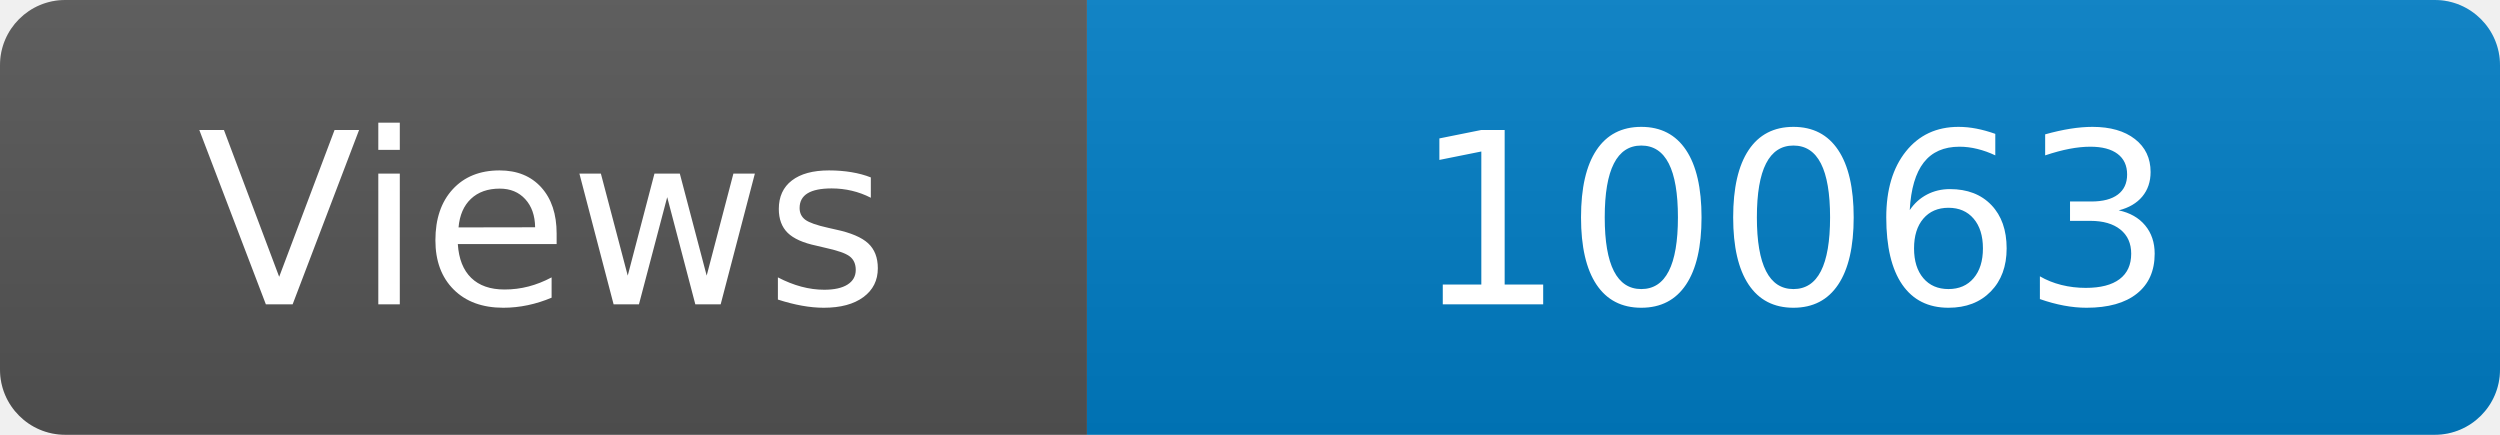
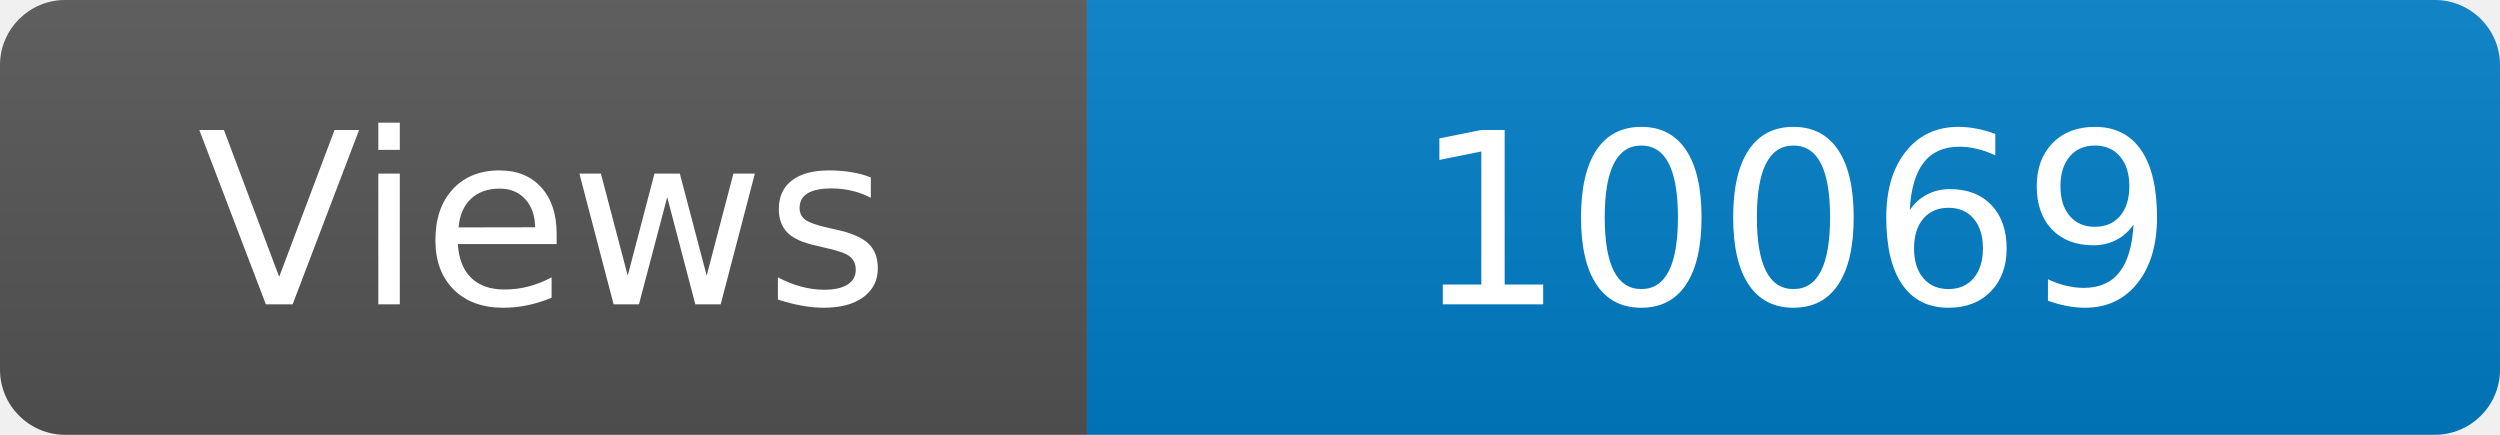
<svg xmlns="http://www.w3.org/2000/svg" width="115" height="20" role="img" aria-label="Maintained?: yes">
  <linearGradient id="s" x2="0" y2="100%">
    <stop offset="0" stop-color="#bbb" stop-opacity=".1" />
    <stop offset="1" stop-opacity=".1" />
  </linearGradient>
  <clipPath id="r">
    <rect width="115" height="20" rx="3" fill="#fff" />
  </clipPath>
  <g clip-path="url(#r)">
    <rect width="50" height="20" fill="#555" />
    <rect x="50" width="160" height="20" fill="#007ec6" />
    <rect width="115" height="20" fill="url(#s)" />
  </g>
  <g fill="#fff" text-anchor="middle" font-family="Verdana,Geneva,DejaVu Sans,sans-serif" font-size="110">
    <text x="250" y="140" transform="scale(.1)" fill="#fff">Views</text>
-     <text x="825" y="140" transform="scale(.1)" fill="#fff">10063</text>
+     <text x="825" y="140" transform="scale(.1)" fill="#fff">10069</text>
  </g>
</svg>
